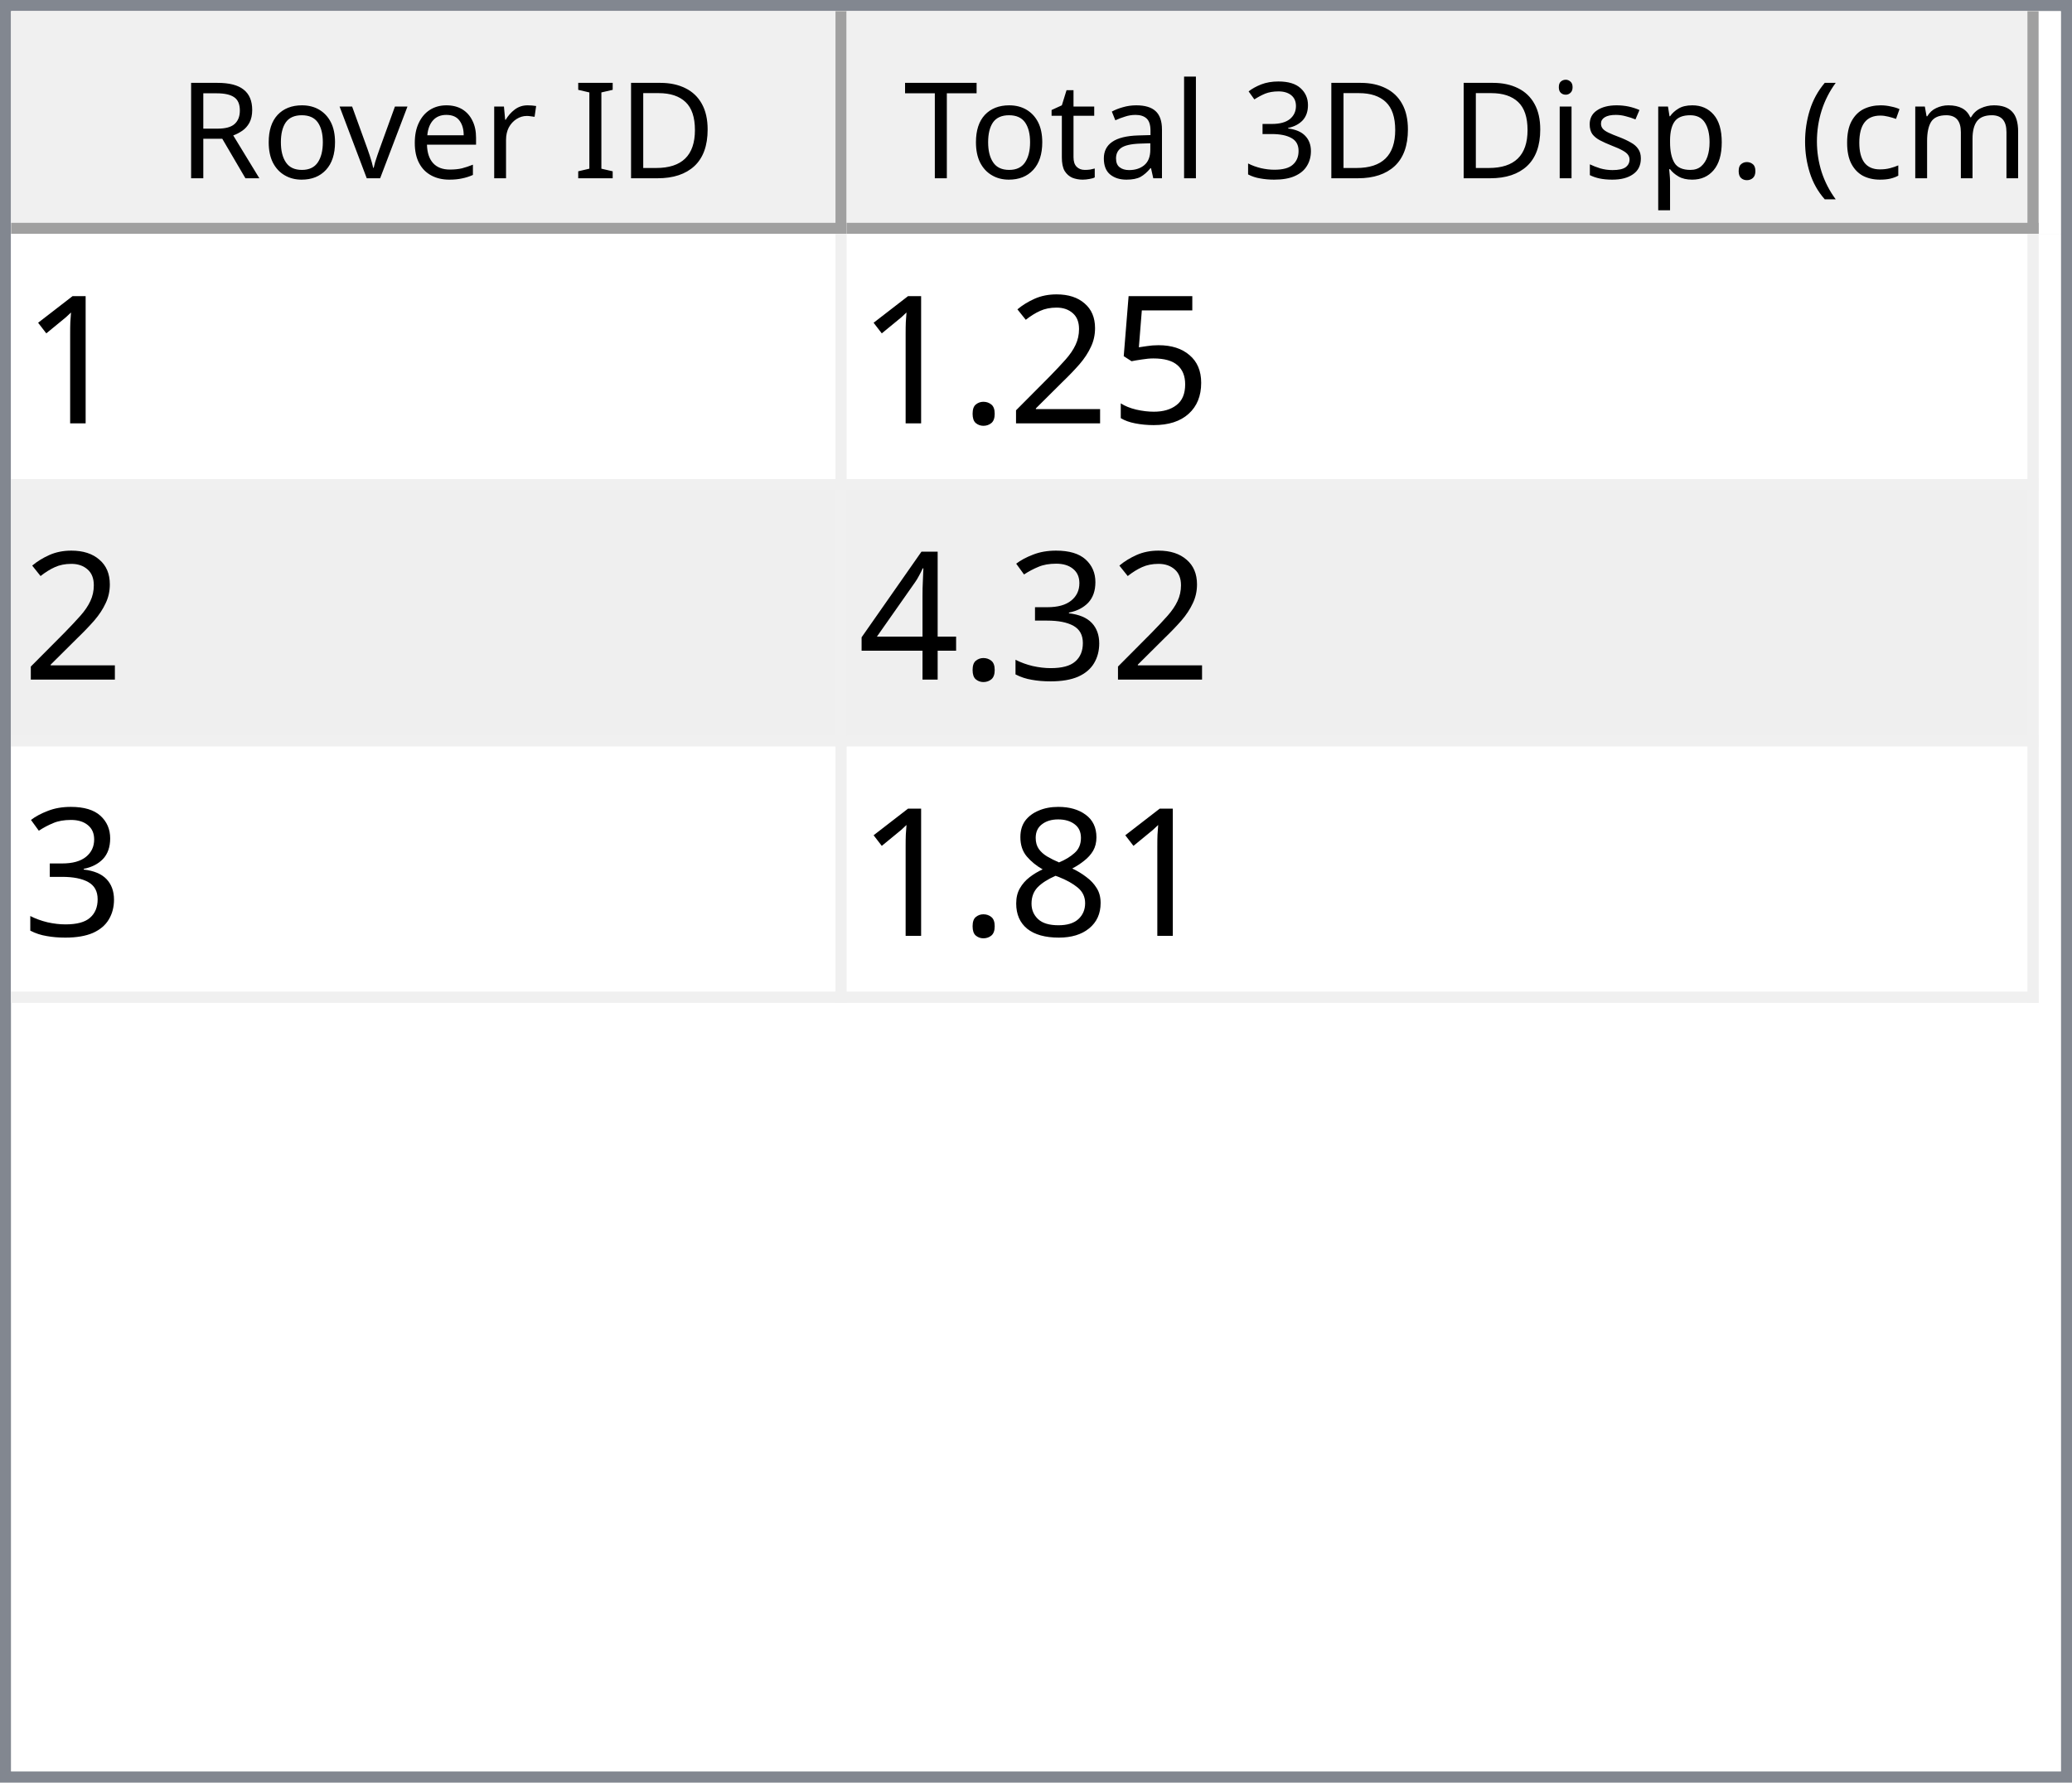
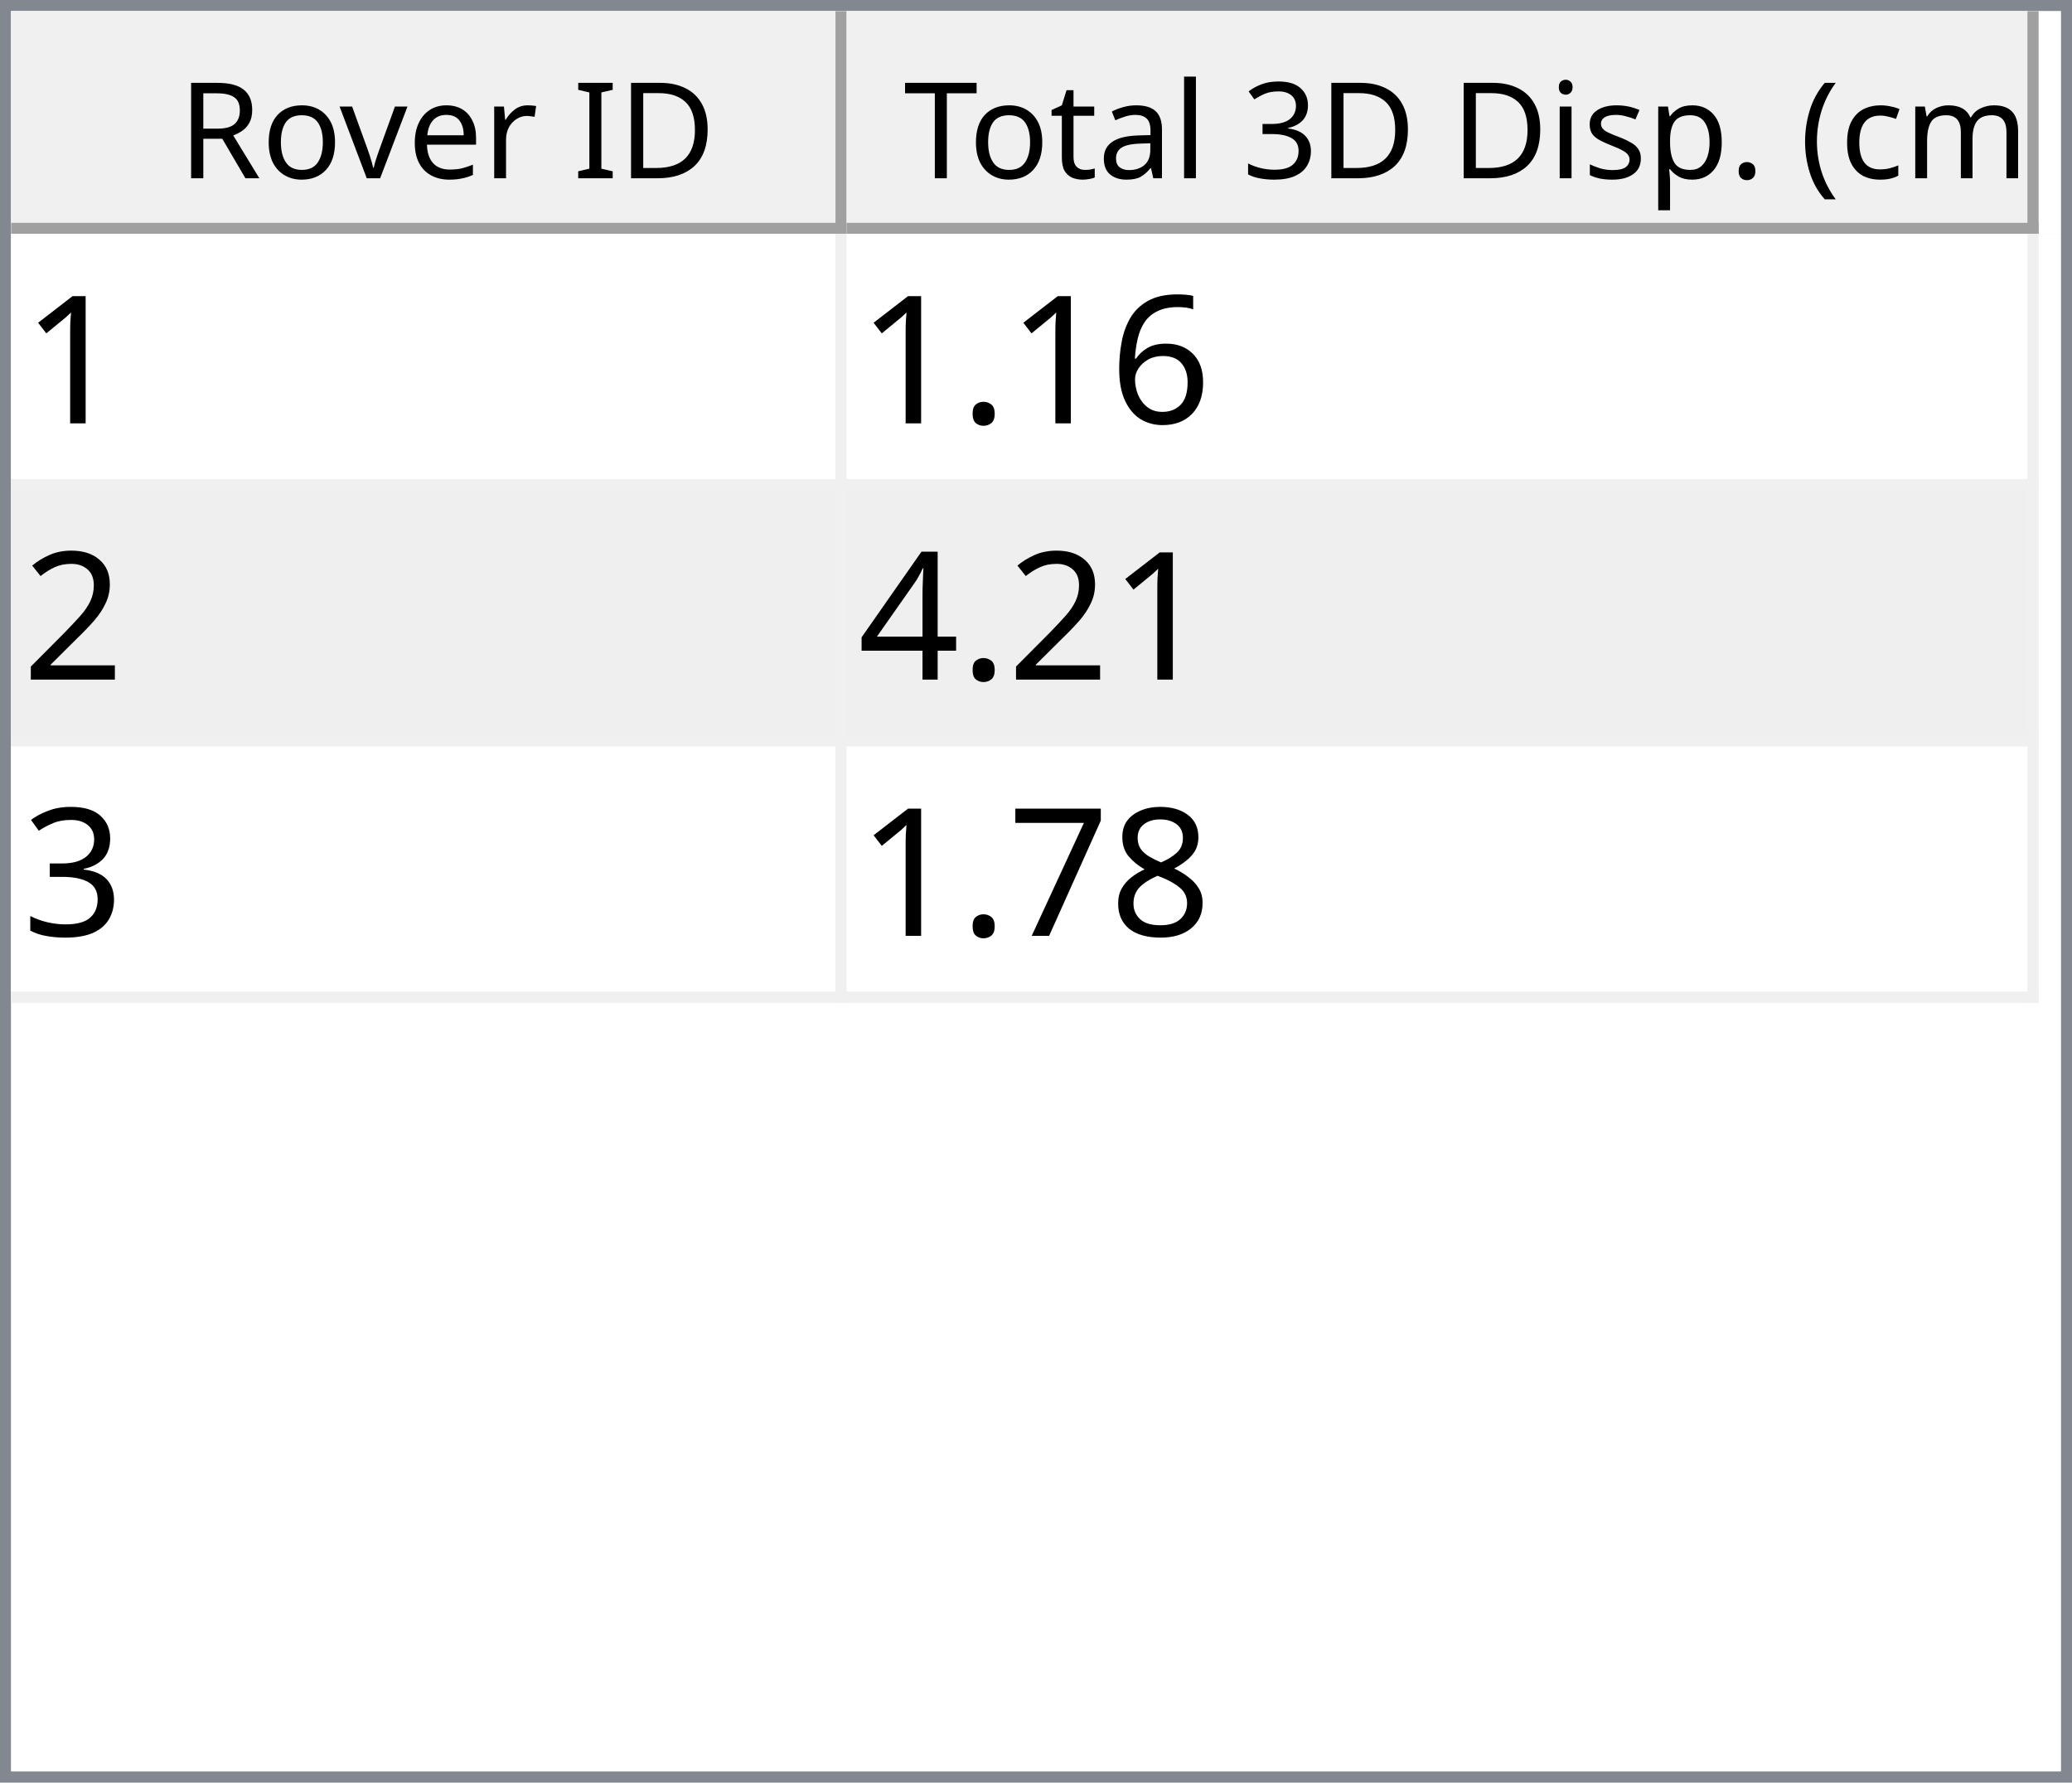
<svg xmlns="http://www.w3.org/2000/svg" style="fill-opacity:1; color-rendering:auto; color-interpolation:auto; text-rendering:auto; stroke:black; stroke-linecap:square; stroke-miterlimit:10; shape-rendering:auto; stroke-opacity:1; fill:black; stroke-dasharray:none; font-weight:normal; stroke-width:1; font-family:'Dialog'; font-style:normal; stroke-linejoin:miter; font-size:12px; stroke-dashoffset:0; image-rendering:auto;" width="186" height="160">
  <defs id="genericDefs" />
  <g>
    <defs id="defs1">
      <clipPath clipPathUnits="userSpaceOnUse" id="clipPath1">
        <path d="M0 0 L186 0 L186 160 L0 160 L0 0 Z" />
      </clipPath>
      <clipPath clipPathUnits="userSpaceOnUse" id="clipPath2">
        <path d="M0 0 L0 160 L186 160 L186 0 Z" />
      </clipPath>
      <clipPath clipPathUnits="userSpaceOnUse" id="clipPath3">
        <path d="M0 0 L0 20 L184 20 L184 0 Z" />
      </clipPath>
      <clipPath clipPathUnits="userSpaceOnUse" id="clipPath4">
        <path d="M0 0 L0 20 L75 20 L75 0 Z" />
      </clipPath>
      <clipPath clipPathUnits="userSpaceOnUse" id="clipPath5">
        <path d="M1 1 L1 19 L74 19 L74 1 Z" />
      </clipPath>
      <clipPath clipPathUnits="userSpaceOnUse" id="clipPath6">
        <path d="M0 0 L0 18 L73 18 L73 0 Z" />
      </clipPath>
      <clipPath clipPathUnits="userSpaceOnUse" id="clipPath7">
        <path d="M-0.5 -0.5 L-0.5 19.5 L74.5 19.5 L74.5 -0.5 Z" />
      </clipPath>
      <clipPath clipPathUnits="userSpaceOnUse" id="clipPath8">
        <path d="M0 0 L0 20 L107 20 L107 0 Z" />
      </clipPath>
      <clipPath clipPathUnits="userSpaceOnUse" id="clipPath9">
        <path d="M1 1 L1 19 L106 19 L106 1 Z" />
      </clipPath>
      <clipPath clipPathUnits="userSpaceOnUse" id="clipPath10">
        <path d="M0 0 L0 18 L105 18 L105 0 Z" />
      </clipPath>
      <clipPath clipPathUnits="userSpaceOnUse" id="clipPath11">
        <path d="M-0.5 -0.5 L-0.5 19.5 L106.5 19.5 L106.5 -0.5 Z" />
      </clipPath>
      <clipPath clipPathUnits="userSpaceOnUse" id="clipPath12">
        <path d="M0 0 L0 138 L184 138 L184 0 Z" />
      </clipPath>
      <clipPath clipPathUnits="userSpaceOnUse" id="clipPath13">
        <path d="M0 0 L0 69 L182 69 L182 0 Z" />
      </clipPath>
      <clipPath clipPathUnits="userSpaceOnUse" id="clipPath14">
        <path d="M-0.5 -0.5 L-0.5 68.5 L181.5 68.5 L181.5 -0.5 Z" />
      </clipPath>
      <clipPath clipPathUnits="userSpaceOnUse" id="clipPath15">
        <path d="M0 0 L0 22 L74 22 L74 0 Z" />
      </clipPath>
      <clipPath clipPathUnits="userSpaceOnUse" id="clipPath16">
        <path d="M0 0 L0 22 L106 22 L106 0 Z" />
      </clipPath>
      <font horiz-adv-x="64.551" id="font1">
        <font-face ascent="107.91" descent="25.098" units-per-em="100" style="font-style:normal; font-family:Segoe UI; font-weight:normal;" />
        <missing-glyph horiz-adv-x="64.551" d="M8.109 0 L8.109 68.266 L56.453 68.266 L56.453 0 L8.109 0 ZM15.328 7.234 L49.219 7.234 L49.219 61.031 L15.328 61.031 L15.328 7.234 Z" />
        <glyph unicode="D" horiz-adv-x="70.117" d="M9.188 0 L9.188 70.016 L28.516 70.016 Q65.531 70.016 65.531 35.891 Q65.531 19.672 55.25 9.836 Q44.969 0 27.734 0 L9.188 0 ZM17.391 62.594 L17.391 7.422 L27.828 7.422 Q41.609 7.422 49.273 14.797 Q56.938 22.172 56.938 35.688 Q56.938 62.594 28.328 62.594 L17.391 62.594 Z" />
        <glyph unicode="I" horiz-adv-x="26.611" d="M17.391 0 L9.188 0 L9.188 70.016 L17.391 70.016 L17.391 0 Z" />
        <glyph unicode=" " horiz-adv-x="27.393" d="" />
        <glyph unicode="r" horiz-adv-x="34.766" d="M34.188 41.891 Q32.078 43.5 28.125 43.5 Q23 43.5 19.555 38.672 Q16.109 33.844 16.109 25.484 L16.109 0 L8.109 0 L8.109 50 L16.109 50 L16.109 39.703 L16.312 39.703 Q18.016 44.969 21.531 47.922 Q25.047 50.875 29.391 50.875 Q32.516 50.875 34.188 50.203 L34.188 41.891 Z" />
        <glyph unicode="e" horiz-adv-x="52.295" d="M48.297 23 L12.984 23 Q13.188 14.656 17.484 10.109 Q21.781 5.562 29.297 5.562 Q37.75 5.562 44.828 11.141 L44.828 3.609 Q38.234 -1.172 27.391 -1.172 Q16.797 -1.172 10.742 5.641 Q4.688 12.453 4.688 24.812 Q4.688 36.469 11.305 43.82 Q17.922 51.172 27.734 51.172 Q37.547 51.172 42.922 44.828 Q48.297 38.484 48.297 27.203 L48.297 23 ZM40.094 29.781 Q40.047 36.719 36.75 40.578 Q33.453 44.438 27.594 44.438 Q21.922 44.438 17.969 40.383 Q14.016 36.328 13.094 29.781 L40.094 29.781 Z" />
        <glyph unicode="v" horiz-adv-x="47.9" d="M47.406 50 L27.484 0 L19.625 0 L0.688 50 L9.469 50 L22.172 13.672 Q23.578 9.672 23.922 6.688 L24.125 6.688 Q24.609 10.453 25.688 13.484 L38.969 50 L47.406 50 Z" />
        <glyph unicode="o" horiz-adv-x="58.594" d="M29 -1.172 Q17.922 -1.172 11.305 5.836 Q4.688 12.844 4.688 24.422 Q4.688 37.016 11.57 44.094 Q18.453 51.172 30.172 51.172 Q41.359 51.172 47.633 44.289 Q53.906 37.406 53.906 25.203 Q53.906 13.234 47.141 6.031 Q40.375 -1.172 29 -1.172 ZM29.594 44.438 Q21.875 44.438 17.383 39.188 Q12.891 33.938 12.891 24.703 Q12.891 15.828 17.43 10.695 Q21.969 5.562 29.594 5.562 Q37.359 5.562 41.531 10.594 Q45.703 15.625 45.703 24.906 Q45.703 34.281 41.531 39.359 Q37.359 44.438 29.594 44.438 Z" />
        <glyph unicode="R" horiz-adv-x="59.814" d="M59.375 0 L49.609 0 L37.891 19.625 Q36.281 22.359 34.766 24.289 Q33.25 26.219 31.664 27.438 Q30.078 28.656 28.25 29.219 Q26.422 29.781 24.125 29.781 L17.391 29.781 L17.391 0 L9.188 0 L9.188 70.016 L30.078 70.016 Q34.672 70.016 38.555 68.867 Q42.438 67.719 45.289 65.375 Q48.141 63.031 49.758 59.547 Q51.375 56.062 51.375 51.375 Q51.375 47.703 50.273 44.656 Q49.172 41.609 47.148 39.211 Q45.125 36.812 42.266 35.133 Q39.406 33.453 35.844 32.516 L35.844 32.328 Q37.594 31.547 38.891 30.547 Q40.188 29.547 41.359 28.18 Q42.531 26.812 43.68 25.078 Q44.828 23.344 46.234 21.047 L59.375 0 ZM17.391 62.594 L17.391 37.203 L28.516 37.203 Q31.594 37.203 34.203 38.133 Q36.812 39.062 38.719 40.797 Q40.625 42.531 41.703 45.047 Q42.781 47.562 42.781 50.688 Q42.781 56.297 39.141 59.445 Q35.5 62.594 28.609 62.594 L17.391 62.594 Z" />
        <glyph unicode=")" horiz-adv-x="30.176" d="M8.297 -15.922 L1.172 -15.922 Q16.406 2.344 16.406 26.812 Q16.406 51.469 1.078 70.016 L8.297 70.016 Q23.531 52.156 23.531 26.703 Q23.531 1.375 8.297 -15.922 Z" />
        <glyph unicode="m" horiz-adv-x="86.133" d="M79.109 0 L71.094 0 L71.094 28.719 Q71.094 37.016 68.531 40.727 Q65.969 44.438 59.906 44.438 Q54.781 44.438 51.195 39.75 Q47.609 35.062 47.609 28.516 L47.609 0 L39.594 0 L39.594 29.688 Q39.594 44.438 28.219 44.438 Q22.953 44.438 19.531 40.016 Q16.109 35.594 16.109 28.516 L16.109 0 L8.109 0 L8.109 50 L16.109 50 L16.109 42.094 L16.312 42.094 Q21.625 51.172 31.844 51.172 Q36.969 51.172 40.773 48.312 Q44.578 45.453 46 40.828 Q51.562 51.172 62.594 51.172 Q79.109 51.172 79.109 30.812 L79.109 0 Z" />
        <glyph unicode="c" horiz-adv-x="46.191" d="M42.188 2.297 Q36.422 -1.172 28.516 -1.172 Q17.828 -1.172 11.258 5.789 Q4.688 12.75 4.688 23.828 Q4.688 36.188 11.766 43.68 Q18.844 51.172 30.672 51.172 Q37.25 51.172 42.281 48.734 L42.281 40.531 Q36.719 44.438 30.375 44.438 Q22.703 44.438 17.797 38.945 Q12.891 33.453 12.891 24.516 Q12.891 15.719 17.508 10.641 Q22.125 5.562 29.891 5.562 Q36.422 5.562 42.188 9.906 L42.188 2.297 Z" />
        <glyph unicode="(" horiz-adv-x="30.176" d="M29.109 -15.922 L21.969 -15.922 Q6.844 1.375 6.844 26.703 Q6.844 52.156 21.969 70.016 L29.203 70.016 Q13.875 51.469 13.875 26.812 Q13.875 2.344 29.109 -15.922 Z" />
        <glyph unicode="." horiz-adv-x="21.68" d="M10.891 -1.078 Q8.641 -1.078 7.055 0.539 Q5.469 2.156 5.469 4.391 Q5.469 6.641 7.055 8.273 Q8.641 9.906 10.891 9.906 Q13.188 9.906 14.797 8.273 Q16.406 6.641 16.406 4.391 Q16.406 2.156 14.797 0.539 Q13.188 -1.078 10.891 -1.078 Z" />
        <glyph unicode="p" horiz-adv-x="58.789" d="M16.312 7.234 L16.109 7.234 L16.109 -23 L8.109 -23 L8.109 50 L16.109 50 L16.109 41.219 L16.312 41.219 Q22.219 51.172 33.594 51.172 Q43.266 51.172 48.688 44.461 Q54.109 37.75 54.109 26.469 Q54.109 13.922 48 6.375 Q41.891 -1.172 31.297 -1.172 Q21.578 -1.172 16.312 7.234 ZM16.109 27.391 L16.109 20.406 Q16.109 14.203 20.141 9.883 Q24.172 5.562 30.375 5.562 Q37.641 5.562 41.773 11.133 Q45.906 16.703 45.906 26.609 Q45.906 34.969 42.047 39.703 Q38.188 44.438 31.594 44.438 Q24.609 44.438 20.359 39.578 Q16.109 34.719 16.109 27.391 Z" />
        <glyph unicode="s" horiz-adv-x="42.432" d="M5.078 1.812 L5.078 10.406 Q11.625 5.562 19.484 5.562 Q30.031 5.562 30.031 12.594 Q30.031 14.594 29.125 15.992 Q28.219 17.391 26.68 18.461 Q25.141 19.531 23.07 20.383 Q21 21.234 18.609 22.172 Q15.281 23.484 12.766 24.828 Q10.25 26.172 8.57 27.859 Q6.891 29.547 6.031 31.695 Q5.172 33.844 5.172 36.719 Q5.172 40.234 6.789 42.945 Q8.406 45.656 11.086 47.484 Q13.766 49.312 17.211 50.242 Q20.656 51.172 24.312 51.172 Q30.812 51.172 35.938 48.922 L35.938 40.828 Q30.422 44.438 23.25 44.438 Q21 44.438 19.195 43.922 Q17.391 43.406 16.094 42.477 Q14.797 41.547 14.086 40.258 Q13.375 38.969 13.375 37.406 Q13.375 35.453 14.086 34.133 Q14.797 32.812 16.164 31.789 Q17.531 30.766 19.484 29.938 Q21.438 29.109 23.922 28.125 Q27.25 26.859 29.883 25.516 Q32.516 24.172 34.375 22.484 Q36.234 20.797 37.234 18.602 Q38.234 16.406 38.234 13.375 Q38.234 9.672 36.602 6.938 Q34.969 4.203 32.234 2.398 Q29.5 0.594 25.93 -0.289 Q22.359 -1.172 18.453 -1.172 Q10.75 -1.172 5.078 1.812 Z" />
        <glyph unicode="i" horiz-adv-x="24.219" d="M12.203 62.703 Q10.062 62.703 8.547 64.164 Q7.031 65.625 7.031 67.875 Q7.031 70.125 8.547 71.609 Q10.062 73.094 12.203 73.094 Q14.406 73.094 15.945 71.609 Q17.484 70.125 17.484 67.875 Q17.484 65.719 15.945 64.211 Q14.406 62.703 12.203 62.703 ZM16.109 0 L8.109 0 L8.109 50 L16.109 50 L16.109 0 Z" />
        <glyph unicode="3" horiz-adv-x="53.906" d="M46.531 19.828 Q46.531 15.094 44.75 11.211 Q42.969 7.328 39.719 4.57 Q36.469 1.812 31.93 0.297 Q27.391 -1.219 21.922 -1.219 Q11.922 -1.219 6 2.594 L6 11.188 Q13.094 5.609 22.219 5.609 Q25.875 5.609 28.828 6.539 Q31.781 7.469 33.906 9.227 Q36.031 10.984 37.18 13.477 Q38.328 15.969 38.328 19.094 Q38.328 32.812 18.797 32.812 L12.984 32.812 L12.984 39.594 L18.5 39.594 Q35.797 39.594 35.797 52.484 Q35.797 64.406 22.609 64.406 Q15.188 64.406 8.688 59.422 L8.688 67.188 Q15.375 71.188 24.609 71.188 Q29 71.188 32.57 69.969 Q36.141 68.75 38.68 66.555 Q41.219 64.359 42.609 61.281 Q44 58.203 44 54.5 Q44 40.672 30.031 36.719 L30.031 36.531 Q33.594 36.141 36.625 34.797 Q39.656 33.453 41.852 31.305 Q44.047 29.156 45.289 26.25 Q46.531 23.344 46.531 19.828 Z" />
        <glyph unicode="l" horiz-adv-x="24.219" d="M16.109 0 L8.109 0 L8.109 74.031 L16.109 74.031 L16.109 0 Z" />
        <glyph unicode="a" horiz-adv-x="50.879" d="M43.891 0 L35.891 0 L35.891 7.812 L35.688 7.812 Q30.469 -1.172 20.312 -1.172 Q12.844 -1.172 8.617 2.781 Q4.391 6.734 4.391 13.281 Q4.391 27.297 20.906 29.594 L35.891 31.688 Q35.891 44.438 25.594 44.438 Q16.547 44.438 9.281 38.281 L9.281 46.484 Q16.656 51.172 26.266 51.172 Q43.891 51.172 43.891 32.516 L43.891 0 ZM35.891 25.297 L23.828 23.641 Q18.266 22.859 15.43 20.875 Q12.594 18.891 12.594 13.875 Q12.594 10.203 15.211 7.883 Q17.828 5.562 22.172 5.562 Q28.125 5.562 32.008 9.742 Q35.891 13.922 35.891 20.312 L35.891 25.297 Z" />
        <glyph unicode="t" horiz-adv-x="33.887" d="M31.297 0.484 Q28.469 -1.078 23.828 -1.078 Q10.688 -1.078 10.688 13.578 L10.688 43.172 L2.094 43.172 L2.094 50 L10.688 50 L10.688 62.203 L18.703 64.797 L18.703 50 L31.297 50 L31.297 43.172 L18.703 43.172 L18.703 14.984 Q18.703 9.969 20.414 7.82 Q22.125 5.672 26.078 5.672 Q29.109 5.672 31.297 7.328 L31.297 0.484 Z" />
        <glyph unicode="T" horiz-adv-x="52.393" d="M50.594 62.594 L30.375 62.594 L30.375 0 L22.172 0 L22.172 62.594 L2 62.594 L2 70.016 L50.594 70.016 L50.594 62.594 Z" />
      </font>
      <font horiz-adv-x="75.0" id="font2">
        <font-face ascent="100.537" descent="21.973" units-per-em="100" style="font-style:normal; font-family:sans-serif; font-weight:normal;" />
        <missing-glyph horiz-adv-x="75.0" d="M12.5 0 L12.5 62.5 L62.5 62.5 L62.5 0 L12.5 0 ZM14.062 1.562 L60.938 1.562 L60.938 60.938 L14.062 60.938 L14.062 1.562 Z" />
        <glyph unicode="1" horiz-adv-x="55.615" d="M37.25 0 L28.469 0 L28.469 56 Q25.297 52.984 20.141 49.953 Q14.984 46.922 10.891 45.406 L10.891 53.906 Q18.266 57.375 23.781 62.305 Q29.297 67.234 31.594 71.875 L37.25 71.875 L37.25 0 Z" />
-         <glyph unicode="5" horiz-adv-x="55.615" d="M4.156 18.75 L13.375 19.531 Q14.406 12.797 18.141 9.398 Q21.875 6 27.156 6 Q33.5 6 37.891 10.789 Q42.281 15.578 42.281 23.484 Q42.281 31 38.062 35.352 Q33.844 39.703 27 39.703 Q22.75 39.703 19.336 37.773 Q15.922 35.844 13.969 32.766 L5.719 33.844 L12.641 70.609 L48.25 70.609 L48.25 62.203 L19.672 62.203 L15.828 42.969 Q22.266 47.469 29.344 47.469 Q38.719 47.469 45.164 40.969 Q51.609 34.469 51.609 24.266 Q51.609 14.547 45.953 7.469 Q39.062 -1.219 27.156 -1.219 Q17.391 -1.219 11.211 4.25 Q5.031 9.719 4.156 18.75 Z" />
+         <glyph unicode="6" horiz-adv-x="55.615" d="M49.75 54.047 L41.016 53.375 Q39.844 58.547 37.703 60.891 Q34.125 64.656 28.906 64.656 Q24.703 64.656 21.531 62.312 Q17.391 59.281 14.992 53.469 Q12.594 47.656 12.5 36.922 Q15.672 41.75 20.266 44.094 Q24.859 46.438 29.891 46.438 Q38.672 46.438 44.852 39.969 Q51.031 33.5 51.031 23.25 Q51.031 16.5 48.125 10.719 Q45.219 4.938 40.141 1.859 Q35.062 -1.219 28.609 -1.219 Q17.625 -1.219 10.695 6.859 Q3.766 14.938 3.766 33.5 Q3.766 54.25 11.422 63.672 Q18.109 71.875 29.438 71.875 Q37.891 71.875 43.289 67.141 Q48.688 62.406 49.75 54.047 ZM13.875 23.188 Q13.875 18.656 15.797 14.508 Q17.719 10.359 21.188 8.18 Q24.656 6 28.469 6 Q34.031 6 38.039 10.492 Q42.047 14.984 42.047 22.703 Q42.047 30.125 38.086 34.398 Q34.125 38.672 28.125 38.672 Q22.172 38.672 18.023 34.398 Q13.875 30.125 13.875 23.188 Z" />
+         <glyph unicode="." horiz-adv-x="27.783" d="M9.078 0 L9.078 10.016 L19.094 10.016 L19.094 0 L9.078 0 Z" />
        <glyph unicode="2" horiz-adv-x="55.615" d="M50.344 8.453 L50.344 0 L3.031 0 Q2.938 3.172 4.047 6.109 Q5.859 10.938 9.836 15.625 Q13.812 20.312 21.344 26.469 Q33.016 36.031 37.117 41.625 Q41.219 47.219 41.219 52.203 Q41.219 57.422 37.477 61.008 Q33.734 64.594 27.734 64.594 Q21.391 64.594 17.578 60.789 Q13.766 56.984 13.719 50.25 L4.688 51.172 Q5.609 61.281 11.664 66.578 Q17.719 71.875 27.938 71.875 Q38.234 71.875 44.242 66.164 Q50.25 60.453 50.25 52 Q50.25 47.703 48.492 43.555 Q46.734 39.406 42.656 34.812 Q38.578 30.219 29.109 22.219 Q21.188 15.578 18.945 13.211 Q16.703 10.844 15.234 8.453 L50.344 8.453 Z" />
-         <glyph unicode="." horiz-adv-x="27.783" d="M9.078 0 L9.078 10.016 L19.094 10.016 L19.094 0 L9.078 0 Z" />
+         <glyph unicode="4" horiz-adv-x="55.615" d="M32.328 0 L32.328 17.141 L1.266 17.141 L1.266 25.203 L33.938 71.578 L41.109 71.578 L41.109 25.203 L50.781 25.203 L50.781 17.141 L41.109 17.141 L41.109 0 L32.328 0 ZM32.328 25.203 L32.328 57.469 L9.906 25.203 L32.328 25.203 Z" />
        <glyph unicode="3" horiz-adv-x="55.615" d="M4.203 18.891 L12.984 20.062 Q14.5 12.594 18.141 9.297 Q21.781 6 27 6 Q33.203 6 37.477 10.297 Q41.75 14.594 41.75 20.953 Q41.75 27 37.797 30.93 Q33.844 34.859 27.734 34.859 Q25.25 34.859 21.531 33.891 L22.516 41.609 Q23.391 41.5 23.922 41.5 Q29.547 41.5 34.039 44.43 Q38.531 47.359 38.531 53.469 Q38.531 58.297 35.258 61.477 Q31.984 64.656 26.812 64.656 Q21.688 64.656 18.266 61.43 Q14.844 58.203 13.875 51.766 L5.078 53.328 Q6.688 62.156 12.398 67.016 Q18.109 71.875 26.609 71.875 Q32.469 71.875 37.398 69.359 Q42.328 66.844 44.945 62.5 Q47.562 58.156 47.562 53.266 Q47.562 48.641 45.07 44.828 Q42.578 41.016 37.703 38.766 Q44.047 37.312 47.562 32.695 Q51.078 28.078 51.078 21.141 Q51.078 11.766 44.242 5.25 Q37.406 -1.266 26.953 -1.266 Q17.531 -1.266 11.305 4.352 Q5.078 9.969 4.203 18.891 Z" />
-         <glyph unicode="4" horiz-adv-x="55.615" d="M32.328 0 L32.328 17.141 L1.266 17.141 L1.266 25.203 L33.938 71.578 L41.109 71.578 L41.109 25.203 L50.781 25.203 L50.781 17.141 L41.109 17.141 L41.109 0 L32.328 0 ZM32.328 25.203 L32.328 57.469 L9.906 25.203 L32.328 25.203 Z" />
        <glyph unicode="8" horiz-adv-x="55.615" d="M17.672 38.812 Q12.203 40.828 9.57 44.539 Q6.938 48.25 6.938 53.422 Q6.938 61.234 12.555 66.555 Q18.172 71.875 27.484 71.875 Q36.859 71.875 42.578 66.43 Q48.297 60.984 48.297 53.172 Q48.297 48.188 45.68 44.508 Q43.062 40.828 37.75 38.812 Q44.344 36.672 47.781 31.883 Q51.219 27.094 51.219 20.453 Q51.219 11.281 44.727 5.031 Q38.234 -1.219 27.641 -1.219 Q17.047 -1.219 10.547 5.055 Q4.047 11.328 4.047 20.703 Q4.047 27.688 7.594 32.398 Q11.141 37.109 17.672 38.812 ZM15.922 53.719 Q15.922 48.641 19.195 45.414 Q22.469 42.188 27.688 42.188 Q32.766 42.188 36.016 45.383 Q39.266 48.578 39.266 53.219 Q39.266 58.062 35.914 61.359 Q32.562 64.656 27.594 64.656 Q22.562 64.656 19.242 61.43 Q15.922 58.203 15.922 53.719 ZM13.094 20.656 Q13.094 16.891 14.875 13.375 Q16.656 9.859 20.172 7.93 Q23.688 6 27.734 6 Q34.031 6 38.133 10.055 Q42.234 14.109 42.234 20.359 Q42.234 26.703 38.016 30.859 Q33.797 35.016 27.438 35.016 Q21.234 35.016 17.164 30.914 Q13.094 26.812 13.094 20.656 Z" />
+         <glyph unicode="7" horiz-adv-x="55.615" d="M4.734 62.203 L4.734 70.656 L51.078 70.656 L51.078 63.812 Q44.234 56.547 37.523 44.484 Q30.812 32.422 27.156 19.672 Q24.516 10.688 23.781 0 L14.75 0 Q14.891 8.453 18.062 20.414 Q21.234 32.375 27.172 43.484 Q33.109 54.594 39.797 62.203 L4.734 62.203 Z" />
      </font>
    </defs>
    <g style="fill:white; stroke:white;">
      <rect x="0" y="0" width="186" style="clip-path:url(#clipPath1); stroke:none;" height="160" />
    </g>
    <g style="fill:white; text-rendering:optimizeSpeed; color-rendering:optimizeSpeed; image-rendering:optimizeSpeed; shape-rendering:crispEdges; stroke:white; color-interpolation:sRGB;">
      <rect x="0" width="186" height="160" y="0" style="stroke:none;" />
      <path style="stroke:none;" d="M0 160 L186 160 L186 0 L0 0 Z" />
    </g>
    <g style="fill:rgb(240,240,240); font-family:'Segoe UI'; stroke:rgb(240,240,240);">
      <rect x="0" y="0" width="186" style="clip-path:url(#clipPath2); stroke:none;" height="160" />
    </g>
    <g style="fill:rgb(130,135,144); font-family:'Segoe UI'; stroke:rgb(130,135,144);">
      <path d="M0 0 L186 0 L186 160 L0 160 L0 0 ZM1 1 L185 1 L185 159 L1 159 L1 1 Z" style="fill-rule:evenodd; clip-path:url(#clipPath2); stroke:none;" />
    </g>
    <g style="fill:white; font-family:'Segoe UI'; stroke:white;" transform="translate(1,1)">
      <rect x="0" y="0" width="184" style="clip-path:url(#clipPath3); stroke:none;" height="20" />
    </g>
    <g style="fill:rgb(240,240,240); font-family:'Segoe UI'; stroke:rgb(240,240,240);" transform="translate(1,1)">
      <rect x="0" y="0" width="75" style="clip-path:url(#clipPath4); stroke:none;" height="20" />
    </g>
    <g style="font-family:'Segoe UI';" transform="translate(2,2)">
      <text x="14" xml:space="preserve" y="14" style="clip-path:url(#clipPath6); stroke:none;">Rover ID</text>
    </g>
    <g style="fill:rgb(160,160,160); font-family:'Segoe UI'; stroke:rgb(160,160,160); stroke-linejoin:bevel;" transform="translate(1.5,1.5)">
      <line x1="74" x2="74" y1="0" style="fill:none; clip-path:url(#clipPath7);" y2="19" />
    </g>
    <g style="fill:rgb(160,160,160); font-family:'Segoe UI'; stroke:rgb(160,160,160); stroke-linejoin:bevel;" transform="matrix(1,0,0,1,1,1) translate(0.5,0.5)">
      <line x1="0" x2="74" y1="19" style="fill:none; clip-path:url(#clipPath7);" y2="19" />
    </g>
    <g style="fill:rgb(240,240,240); font-family:'Segoe UI'; stroke:rgb(240,240,240);" transform="translate(76,1)">
      <rect x="0" y="0" width="107" style="clip-path:url(#clipPath8); stroke:none;" height="20" />
    </g>
    <g style="font-family:'Segoe UI';" transform="translate(77,2)">
      <text x="1" xml:space="preserve" y="14" style="clip-path:url(#clipPath10); stroke:none;"> Total 3D Disp. (cm)</text>
    </g>
    <g style="fill:rgb(160,160,160); font-family:'Segoe UI'; stroke:rgb(160,160,160); stroke-linejoin:bevel;" transform="translate(76.5,1.5)">
      <line x1="106" x2="106" y1="0" style="fill:none; clip-path:url(#clipPath11);" y2="19" />
    </g>
    <g style="fill:rgb(160,160,160); font-family:'Segoe UI'; stroke:rgb(160,160,160); stroke-linejoin:bevel;" transform="matrix(1,0,0,1,76,1) translate(0.5,0.5)">
      <line x1="0" x2="106" y1="19" style="fill:none; clip-path:url(#clipPath11);" y2="19" />
    </g>
    <g style="fill:white; font-family:'Segoe UI'; stroke:white;" transform="translate(1,21)">
      <rect x="0" y="0" width="184" style="clip-path:url(#clipPath12); stroke:none;" height="138" />
    </g>
    <g style="fill:rgb(240,240,240); font-size:16px; font-family:sans-serif; stroke:rgb(240,240,240);" transform="translate(1,21)">
      <rect x="0" y="0" width="182" style="clip-path:url(#clipPath13); stroke:none;" height="69" />
      <line transform="translate(0.5,0.5)" x1="0" x2="181" y1="22" style="clip-path:url(#clipPath14); fill:none; stroke-linejoin:bevel;" y2="22" />
    </g>
    <g transform="matrix(1,0,0,1,1,21) translate(0.5,0.5)" style="fill:rgb(240,240,240); font-size:16px; font-family:sans-serif; stroke:rgb(240,240,240); stroke-linejoin:bevel;">
      <line x1="0" x2="181" y1="45" style="fill:none; clip-path:url(#clipPath14);" y2="45" />
    </g>
    <g transform="matrix(1,0,0,1,1,21) translate(0.5,0.5)" style="fill:rgb(240,240,240); font-size:16px; font-family:sans-serif; stroke:rgb(240,240,240); stroke-linejoin:bevel;">
      <line x1="0" x2="181" y1="68" style="fill:none; clip-path:url(#clipPath14);" y2="68" />
    </g>
    <g transform="matrix(1,0,0,1,1,21) translate(0.5,0.5)" style="fill:rgb(240,240,240); font-size:16px; font-family:sans-serif; stroke:rgb(240,240,240); stroke-linejoin:bevel;">
      <line x1="74" x2="74" y1="0" style="fill:none; clip-path:url(#clipPath14);" y2="68" />
    </g>
    <g transform="matrix(1,0,0,1,1,21) translate(0.5,0.5)" style="fill:rgb(240,240,240); font-size:16px; font-family:sans-serif; stroke:rgb(240,240,240); stroke-linejoin:bevel;">
      <line x1="181" x2="181" y1="0" style="fill:none; clip-path:url(#clipPath14);" y2="68" />
    </g>
    <g style="fill:white; font-size:16px; font-family:sans-serif; stroke:white;" transform="matrix(1,0,0,1,1,21)">
      <rect x="0" y="0" width="74" style="clip-path:url(#clipPath15); stroke:none;" height="22" />
      <text x="1" y="17" style="fill:black; clip-path:url(#clipPath15); stroke:none;" xml:space="preserve">1</text>
    </g>
    <g style="fill:white; font-size:16px; font-family:sans-serif; stroke:white;" transform="matrix(1,0,0,1,1,21) translate(75,0)">
      <rect x="0" y="0" width="106" style="clip-path:url(#clipPath16); stroke:none;" height="22" />
-       <text x="1" y="17" style="fill:black; clip-path:url(#clipPath16); stroke:none;" xml:space="preserve">1.25</text>
+       <text x="1" y="17" style="fill:black; clip-path:url(#clipPath16); stroke:none;" xml:space="preserve">1.16</text>
    </g>
    <g style="fill:rgb(239,239,239); font-size:16px; font-family:sans-serif; stroke:rgb(239,239,239);" transform="matrix(1,0,0,1,1,21) translate(0,23)">
      <rect x="0" y="0" width="74" style="clip-path:url(#clipPath15); stroke:none;" height="22" />
      <text x="1" y="17" style="fill:black; clip-path:url(#clipPath15); stroke:none;" xml:space="preserve">2</text>
    </g>
    <g style="fill:rgb(239,239,239); font-size:16px; font-family:sans-serif; stroke:rgb(239,239,239);" transform="matrix(1,0,0,1,1,21) translate(75,23)">
      <rect x="0" y="0" width="106" style="clip-path:url(#clipPath16); stroke:none;" height="22" />
-       <text x="1" y="17" style="fill:black; clip-path:url(#clipPath16); stroke:none;" xml:space="preserve">4.32</text>
+       <text x="1" y="17" style="fill:black; clip-path:url(#clipPath16); stroke:none;" xml:space="preserve">4.21</text>
    </g>
    <g style="fill:white; font-size:16px; font-family:sans-serif; stroke:white;" transform="matrix(1,0,0,1,1,21) translate(0,46)">
      <rect x="0" y="0" width="74" style="clip-path:url(#clipPath15); stroke:none;" height="22" />
      <text x="1" y="17" style="fill:black; clip-path:url(#clipPath15); stroke:none;" xml:space="preserve">3</text>
    </g>
    <g style="fill:white; font-size:16px; font-family:sans-serif; stroke:white;" transform="matrix(1,0,0,1,1,21) translate(75,46)">
      <rect x="0" y="0" width="106" style="clip-path:url(#clipPath16); stroke:none;" height="22" />
-       <text x="1" y="17" style="fill:black; clip-path:url(#clipPath16); stroke:none;" xml:space="preserve">1.81</text>
+       <text x="1" y="17" style="fill:black; clip-path:url(#clipPath16); stroke:none;" xml:space="preserve">1.78</text>
    </g>
  </g>
</svg>
